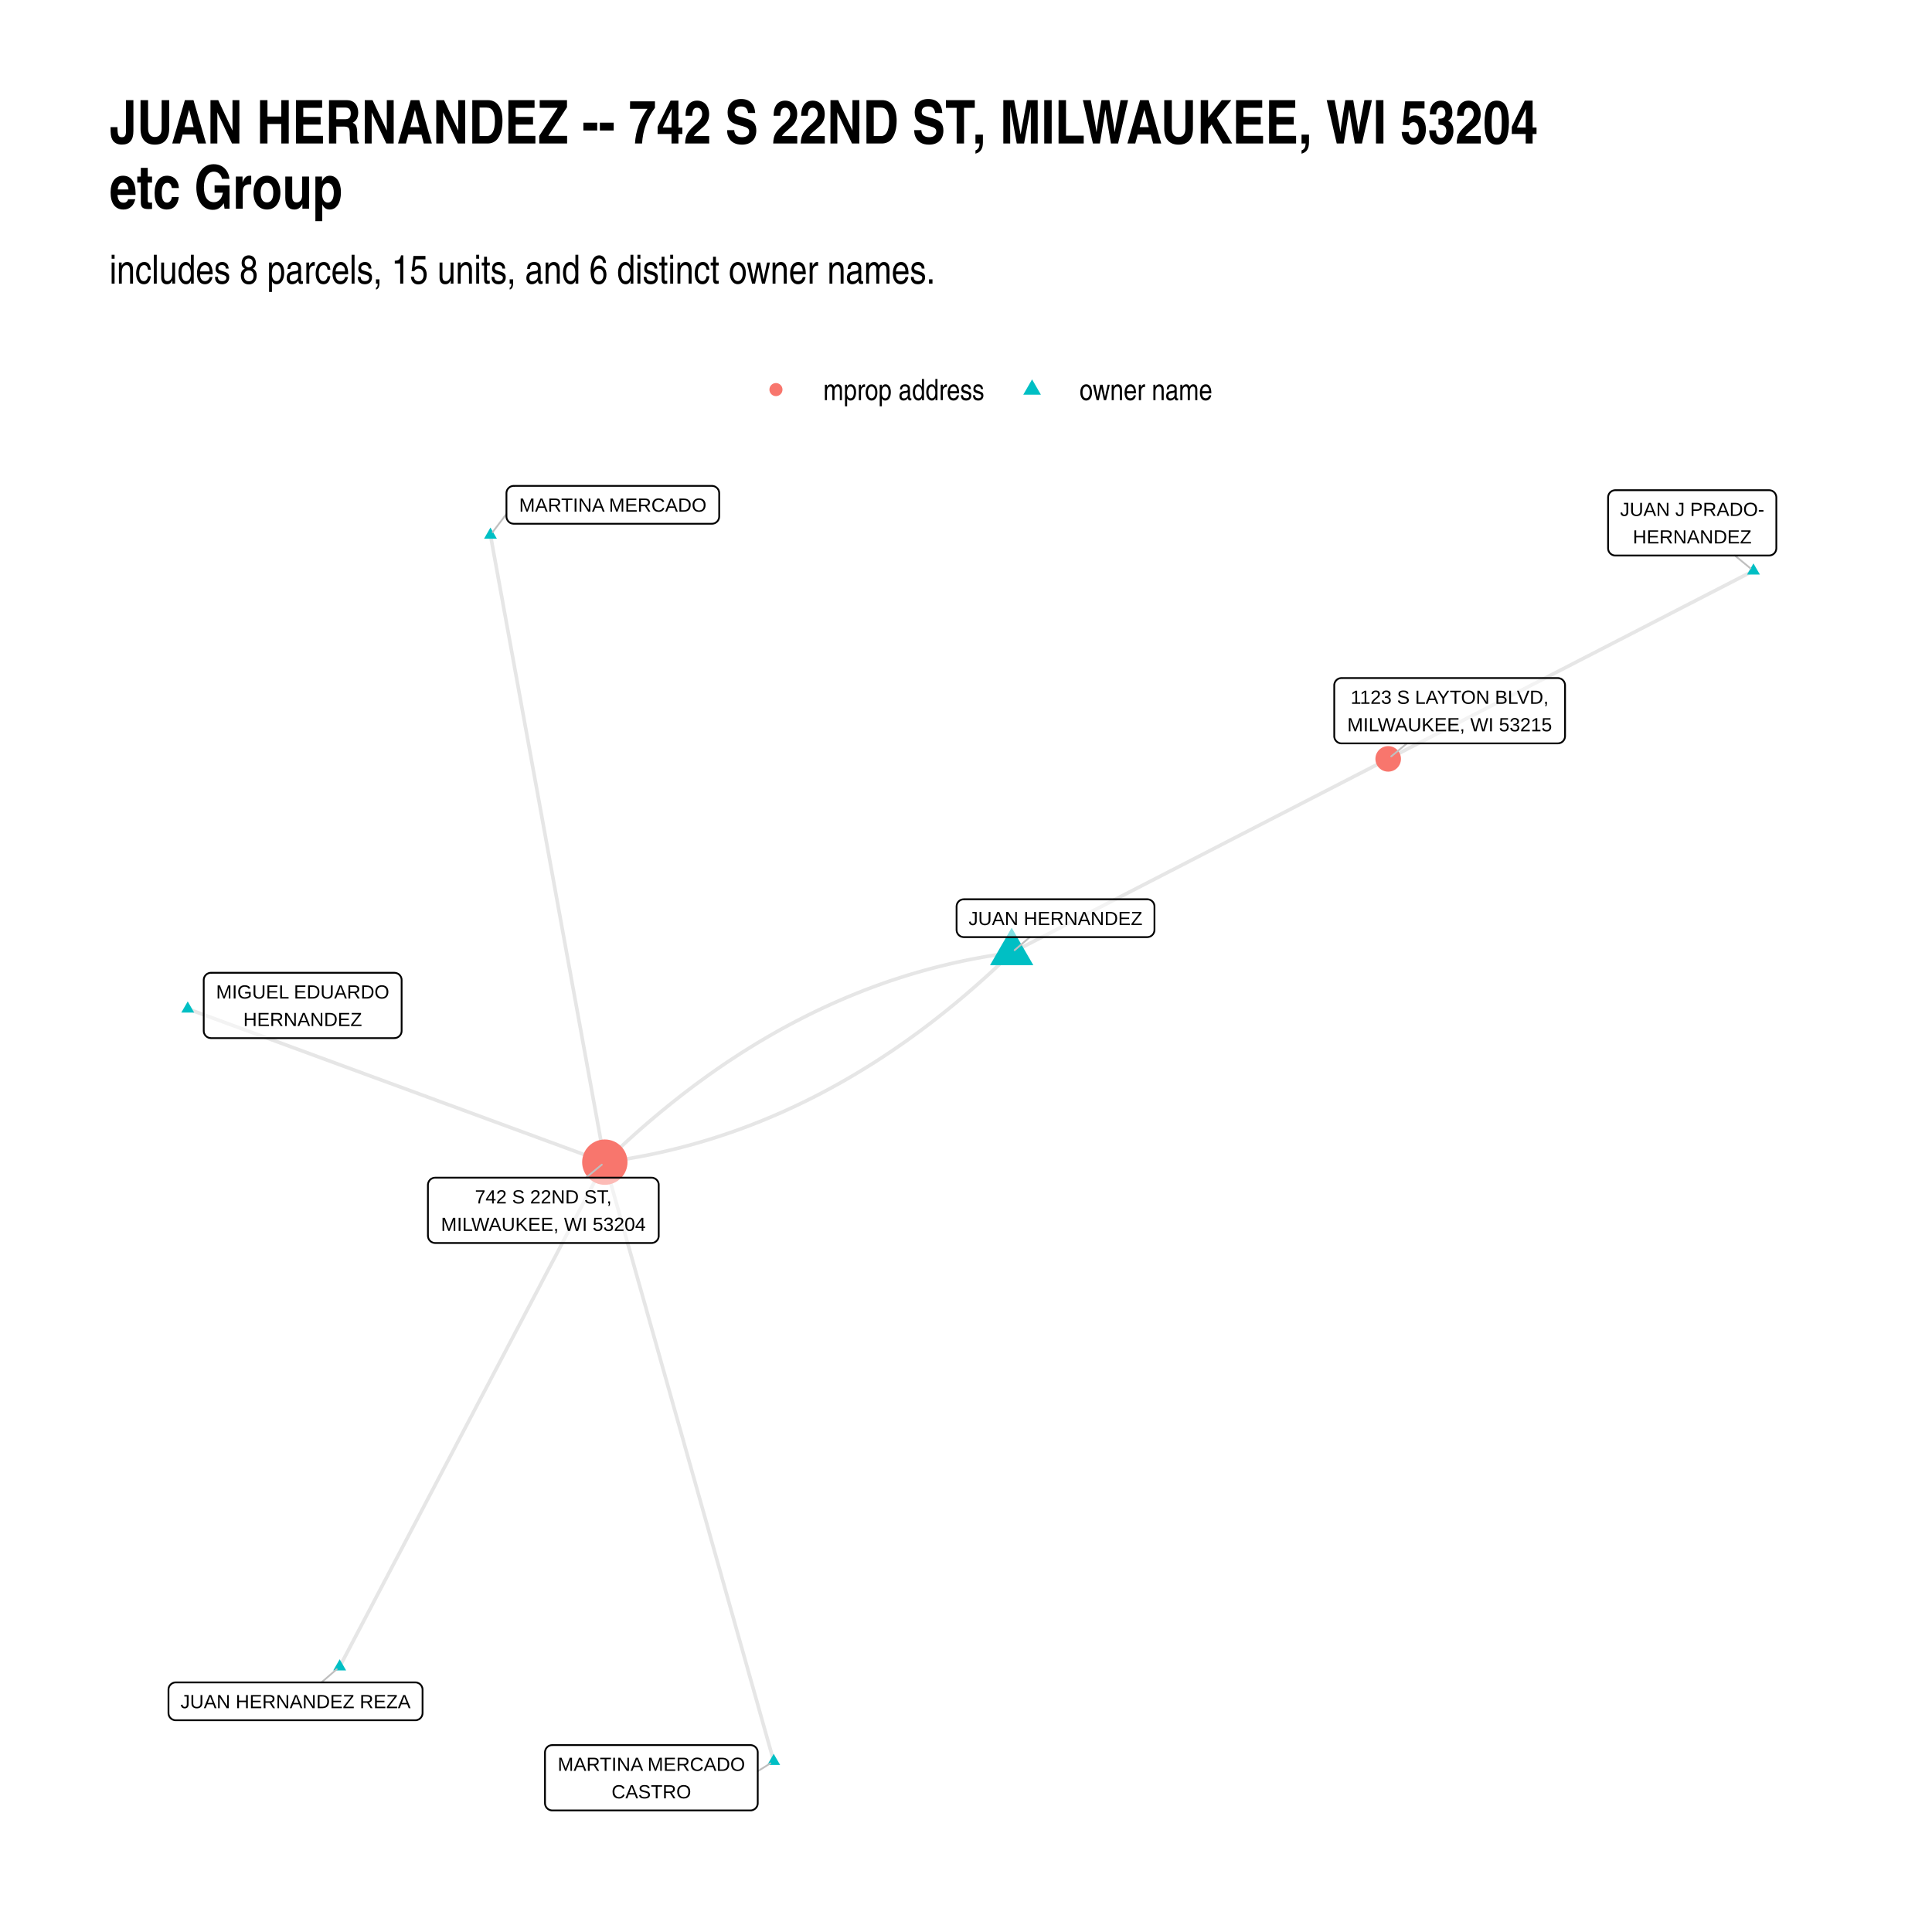
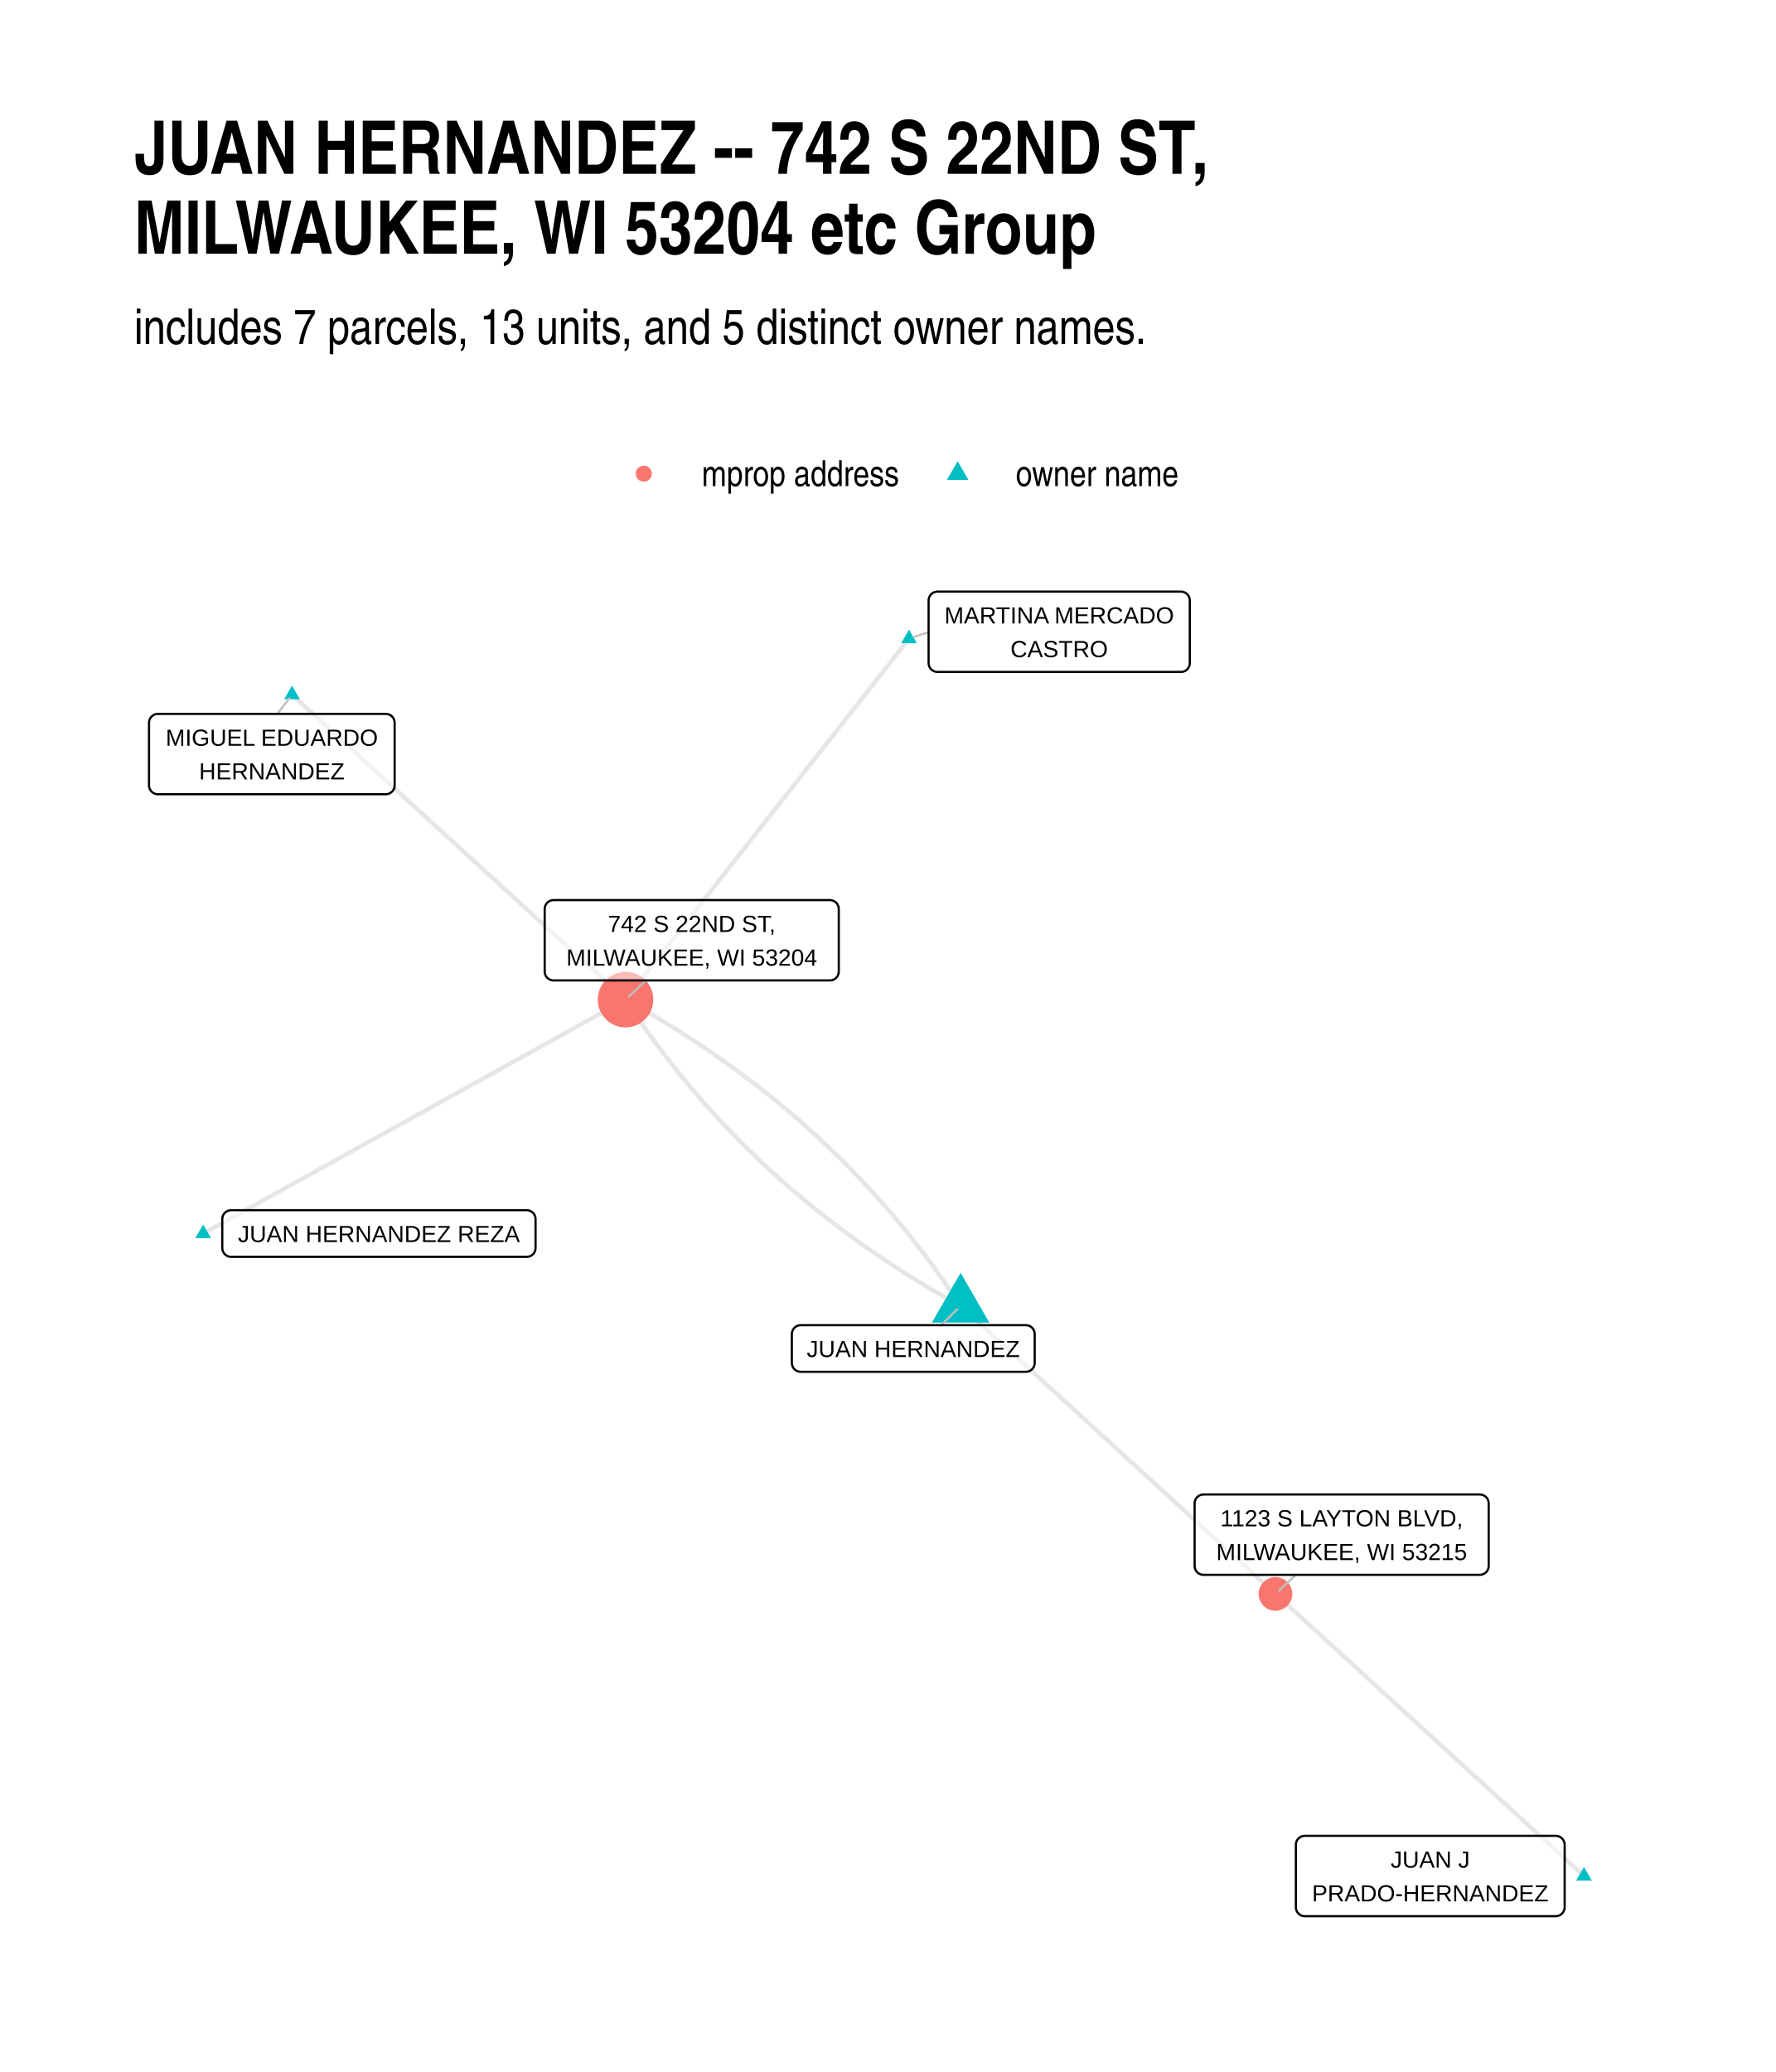
- <svg xmlns="http://www.w3.org/2000/svg" width="768" height="768" class="svglite" viewBox="0 0 576 576">
+ <svg xmlns="http://www.w3.org/2000/svg" width="576" height="672" class="svglite" viewBox="0 0 432 504">
  <defs>
-     <style>.svglite line,.svglite polyline,.svglite polygon,.svglite path,.svglite circle{fill:none;stroke:#000000;stroke-linecap:round;stroke-linejoin:round;stroke-miterlimit:10.00}</style>
+     <style>.svglite line,.svglite polyline,.svglite polygon,.svglite path,.svglite circle{fill:none;stroke:#000000;stroke-linecap:round;stroke-linejoin:round;stroke-miterlimit:10.00}.svglite text{white-space:pre}</style>
  </defs>
  <rect width="100%" height="100%" style="stroke-linecap:round;stroke-linejoin:round;stroke-miterlimit:10.00;stroke:none;fill:#FFFFFF" />
  <defs>
-     <clipPath id="cpMC4wMHw1NzYuMDB8MC4wMHw1NzYuMDA=">
-       <path d="M0 0h576v576H0z" />
+     <clipPath id="cpMC4wMHw0MzIuMDB8MC4wMHw1MDQuMDA=">
+       <path d="M0 0h432v504H0z" />
    </clipPath>
  </defs>
-   <g clip-path="url(#cpMC4wMHw1NzYuMDB8MC4wMHw1NzYuMDA=)">
-     <path d="M0 0h576v576H0z" style="stroke-width:1.07;stroke:none;fill:#FFFFFF" />
+   <g clip-path="url(#cpMC4wMHw0MzIuMDB8MC4wMHw1MDQuMDA=)">
+     <path d="M0 0h432v504H0z" style="stroke-width:1.07;stroke:none;fill:#FFFFFF" />
  </g>
  <defs>
-     <clipPath id="cpMzIuNjN8NTQ2LjExfDE0MS4yMnw1NDMuMzc=">
-       <path d="M32.63 141.22h513.48v402.15H32.63z" />
+     <clipPath id="cpMzIuNjN8NDAyLjExfDE0MC4zMHw0NzEuMzc=">
+       <path d="M32.63 140.3h369.48v331.07H32.63z" />
    </clipPath>
  </defs>
-   <g clip-path="url(#cpMzIuNjN8NTQ2LjExfDE0MS4yMnw1NDMuMzc=)">
-     <path d="m522.77 170.18-1.1.57-1.1.57-1.1.56-1.1.57-1.1.57-1.1.56-1.1.57-1.1.57-1.1.56-1.1.57-1.1.56-1.1.57-1.1.57-1.1.56-1.1.57-1.1.57-1.1.56-1.1.57-1.1.56-1.1.57-1.1.57-1.1.56-1.1.57-1.1.57-1.1.56-1.1.57-1.1.56-1.1.57-1.1.57-1.1.56-1.1.57-1.1.57-1.1.56-1.1.57-1.1.57-1.1.56-1.1.57-1.1.56-1.1.57-1.1.57-1.1.56-1.1.57-1.1.57-1.1.56-1.1.57-1.1.56-1.1.57-1.1.57-1.1.56-1.1.57-1.1.57-1.1.56-1.1.57-1.1.57-1.1.56-1.1.57-1.1.56-1.1.57-1.1.57-1.1.56-1.1.57-1.1.57-1.1.56-1.1.57-1.1.56-1.1.57-1.1.57-1.1.56-1.1.57-1.1.57-1.1.56-1.1.57-1.1.57-1.1.56-1.1.57-1.1.56-1.1.57-1.1.57-1.1.56-1.1.57-1.1.57-1.1.56-1.1.57-1.1.56-1.1.57-1.1.57-1.1.56-1.1.57-1.1.57-1.1.56-1.1.57-1.1.57-1.1.56-1.1.57-1.1.56-1.1.57-1.1.57-1.1.56-1.1.57m-183.2 298.84-.5-1.8-.51-1.81-.51-1.8-.51-1.8-.51-1.81-.51-1.8-.51-1.81-.51-1.8-.5-1.8-.51-1.81-.51-1.8-.51-1.81-.51-1.8-.51-1.81-.51-1.8-.5-1.8-.51-1.81-.51-1.8-.51-1.81-.51-1.8-.51-1.8-.51-1.81-.5-1.8-.51-1.81-.51-1.8-.51-1.8-.51-1.81-.51-1.8-.51-1.81-.51-1.8-.5-1.81-.51-1.8-.51-1.8-.51-1.81-.51-1.8-.51-1.81-.51-1.8-.5-1.8-.51-1.81-.51-1.8-.51-1.81-.51-1.8-.51-1.81-.51-1.8-.5-1.8-.51-1.81-.51-1.8-.51-1.81-.51-1.8-.51-1.8-.51-1.81-.51-1.8-.5-1.81-.51-1.8-.51-1.8-.51-1.81-.51-1.8-.51-1.81-.51-1.8-.5-1.81-.51-1.8-.51-1.8-.51-1.81-.51-1.8-.51-1.81-.51-1.8-.51-1.8-.5-1.81-.51-1.8-.51-1.81-.51-1.8-.51-1.8-.51-1.81-.51-1.8-.5-1.81-.51-1.8-.51-1.81-.51-1.8-.51-1.8-.51-1.81-.51-1.8-.5-1.81-.51-1.8-.51-1.8-.51-1.81-.51-1.8-.51-1.81-.51-1.8-.51-1.81-.5-1.8-.51-1.8-.51-1.81-.51-1.8-.51-1.81-.51-1.8-.51-1.8-.5-1.81-.51-1.8-.51-1.81m121.3-62.45 1.14-.58 1.13-.58 1.13-.59 1.14-.58 1.13-.58 1.13-.59 1.14-.58 1.13-.58 1.14-.59 1.13-.58 1.13-.59 1.14-.58 1.13-.58 1.14-.59 1.13-.58 1.13-.58 1.14-.59 1.13-.58 1.13-.59 1.14-.58 1.13-.58 1.14-.59 1.13-.58 1.13-.58 1.14-.59 1.13-.58 1.13-.58 1.14-.59 1.13-.58 1.14-.59 1.13-.58 1.13-.58 1.14-.59 1.13-.58 1.13-.58 1.14-.59 1.13-.58 1.14-.59 1.13-.58 1.13-.58 1.14-.59 1.13-.58 1.14-.58 1.13-.59 1.13-.58 1.14-.58 1.13-.59 1.13-.58 1.14-.59 1.13-.58 1.14-.58 1.13-.59 1.13-.58 1.14-.58 1.13-.59 1.13-.58 1.14-.59 1.13-.58 1.14-.58 1.13-.59 1.13-.58 1.14-.58 1.13-.59 1.14-.58 1.13-.59 1.13-.58 1.14-.58 1.13-.59 1.13-.58 1.14-.58 1.13-.59 1.14-.58 1.13-.58 1.13-.59 1.14-.58 1.13-.59 1.13-.58 1.14-.58 1.13-.59 1.14-.58 1.13-.58 1.13-.59 1.14-.58 1.13-.59 1.14-.58 1.13-.58 1.13-.59 1.14-.58 1.13-.58 1.13-.59 1.14-.58 1.13-.58 1.14-.59 1.13-.58 1.13-.59 1.14-.58 1.13-.58 1.13-.59 1.14-.58m-112.25 57.78-1.33.18-1.33.19-1.32.2-1.32.2-1.33.22-1.32.22-1.31.24-1.32.24-1.31.25-1.31.26-1.31.27-1.31.28-1.3.29-1.3.3-1.3.31-1.3.31-1.3.33-1.29.33-1.29.35-1.29.35-1.29.37-1.28.37-1.28.38-1.29.39-1.27.4-1.28.41-1.28.42-1.27.42-1.27.44-1.27.45-1.26.45-1.27.47-1.26.47-1.26.48-1.25.5-1.26.5-1.25.51-1.25.52-1.25.53-1.25.54-1.24.54-1.24.56-1.24.57-1.24.57-1.24.59-1.23.59-1.23.6-1.23.62-1.23.62-1.23.63-1.22.64-1.22.65-1.22.66-1.22.66-1.21.68-1.21.69-1.21.69-1.21.71-1.21.71-1.2.72-1.2.74-1.2.74-1.2.75-1.2.76-1.19.77-1.19.78-1.19.78-1.19.8-1.18.81-1.18.81-1.18.83-1.18.83-1.18.85-1.17.85-1.18.86-1.17.87-1.16.88-1.17.89-1.16.9-1.16.91-1.16.91-1.16.93-1.15.94-1.16.94-1.15.96-1.15.96-1.14.97-1.15.98-1.14.99-1.14 1-1.14 1.01-1.13 1.02-1.14 1.03-1.13 1.04-1.13 1.04-1.12 1.06-1.13 1.07-1.12 1.07-1.12 1.08m-34.1-186.98.35 1.89.34 1.89.34 1.89.35 1.89.34 1.89.35 1.89.34 1.88.35 1.89.34 1.89.35 1.89.34 1.89.34 1.89.35 1.89.34 1.89.35 1.88.34 1.89.35 1.89.34 1.89.35 1.89.34 1.89.34 1.89.35 1.88.34 1.89.35 1.89.34 1.89.35 1.89.34 1.89.34 1.89.35 1.89.34 1.88.35 1.89.34 1.89.35 1.89.34 1.89.35 1.89.34 1.89.34 1.89.35 1.88.34 1.89.35 1.89.34 1.89.35 1.89.34 1.89.35 1.89.34 1.88.34 1.89.35 1.89.34 1.89.35 1.89.34 1.89.35 1.89.34 1.89.35 1.88.34 1.89.34 1.89.35 1.89.34 1.89.35 1.89.34 1.89.35 1.88.34 1.89.34 1.89.35 1.89.34 1.89.35 1.89.34 1.89.35 1.89.34 1.88.35 1.89.34 1.89.34 1.89.35 1.89.34 1.89.35 1.89.34 1.88.35 1.89.34 1.89.35 1.89.34 1.89.34 1.89.35 1.89.34 1.89.35 1.88.34 1.89.35 1.89.34 1.89.35 1.89.34 1.89.34 1.89.35 1.89.34 1.88.35 1.89.34 1.89.35 1.89.34 1.89.35 1.89.34 1.89.34 1.88.35 1.89M55.97 300.77l1.25.47 1.26.46 1.26.46 1.25.46 1.26.46 1.25.46 1.26.47 1.26.46 1.25.46 1.26.46 1.25.46 1.26.47 1.26.46 1.25.46 1.26.46 1.25.46 1.26.46 1.26.47 1.25.46 1.26.46 1.26.46 1.25.46 1.26.46 1.25.47 1.26.46 1.26.46 1.25.46 1.26.46 1.25.46 1.26.47 1.26.46 1.25.46 1.26.46 1.25.46 1.26.46 1.26.47 1.25.46 1.26.46 1.25.46 1.26.46 1.26.46 1.25.47 1.26.46 1.25.46 1.26.46 1.26.46 1.25.46 1.26.47 1.26.46 1.25.46 1.26.46 1.25.46 1.26.46 1.26.47 1.25.46 1.26.46 1.25.46 1.26.46 1.26.47 1.25.46 1.26.46 1.25.46 1.26.46 1.26.46 1.25.47 1.26.46 1.25.46 1.26.46 1.26.46 1.25.46 1.26.47 1.25.46 1.26.46 1.26.46 1.25.46 1.26.46 1.25.47 1.26.46 1.26.46 1.25.46 1.26.46 1.26.46 1.25.47 1.26.46 1.25.46 1.26.46 1.26.46 1.25.46 1.26.47 1.25.46 1.26.46 1.26.46 1.25.46 1.26.46 1.25.47 1.26.46 1.26.46 1.25.46 1.26.46" style="stroke-width:1.07;stroke:#000000;stroke-opacity:0.10;stroke-linecap:butt" />
-     <path d="m301.62 284.03-1.12 1.09-1.12 1.07-1.13 1.07-1.12 1.05-1.13 1.05-1.13 1.04-1.14 1.03-1.13 1.01-1.14 1.01-1.14 1-1.14.99-1.15.99-1.14.97-1.15.96-1.15.96-1.16.94-1.15.94-1.16.92-1.16.92-1.16.91-1.16.9-1.17.89-1.16.88-1.17.87-1.18.86-1.17.85-1.18.85-1.17.83-1.19.82-1.18.82-1.18.81-1.19.79-1.19.79-1.19.78-1.19.77-1.2.76-1.2.75-1.2.74-1.2.73-1.2.73-1.21.71-1.21.71-1.21.69-1.21.69-1.21.67-1.22.67-1.22.66-1.22.65-1.22.64-1.23.63-1.23.62-1.23.62-1.23.6-1.23.59-1.24.59-1.23.57-1.25.57-1.24.56-1.24.54-1.25.54-1.25.53-1.25.52-1.25.51-1.26.5-1.25.49-1.26.49-1.26.47-1.27.47-1.26.45-1.27.45-1.27.43-1.27.43-1.28.42-1.28.41-1.27.4-1.28.39-1.29.38-1.28.37-1.29.37-1.29.35-1.29.34-1.29.34-1.3.32-1.3.32-1.3.31-1.3.3-1.3.29-1.31.28-1.31.27-1.31.26-1.31.25-1.32.24-1.31.24-1.32.22-1.33.22-1.32.2-1.32.2-1.33.19-1.33.17M101.27 496.9l.8-1.52.8-1.52.8-1.52.8-1.52.8-1.52.79-1.51.8-1.52.8-1.52.8-1.52.8-1.52.8-1.52.8-1.52.79-1.52.8-1.52.8-1.52.8-1.52.8-1.52.8-1.52.79-1.52.8-1.52.8-1.52.8-1.51.8-1.52.8-1.52.79-1.52.8-1.52.8-1.52.8-1.52.8-1.52.8-1.52.8-1.52.79-1.52.8-1.52.8-1.52.8-1.52.8-1.52.8-1.52.79-1.51.8-1.52.8-1.52.8-1.52.8-1.52.8-1.52.79-1.52.8-1.52.8-1.52.8-1.52.8-1.52.8-1.52.8-1.52.79-1.52.8-1.52.8-1.52.8-1.51.8-1.52.8-1.52.79-1.52.8-1.52.8-1.52.8-1.52.8-1.52.8-1.52.79-1.52.8-1.52.8-1.52.8-1.52.8-1.52.8-1.52.8-1.52.79-1.51.8-1.52.8-1.52.8-1.52.8-1.52.8-1.52.79-1.52.8-1.52.8-1.52.8-1.52.8-1.52.8-1.52.8-1.52.79-1.52.8-1.52.8-1.52.8-1.51.8-1.52.8-1.52.79-1.52.8-1.52.8-1.52.8-1.52.8-1.52.8-1.52.79-1.52.8-1.52.8-1.52.8-1.52.8-1.52" style="stroke-width:1.07;stroke:#000000;stroke-opacity:0.10;stroke-linecap:butt" />
-     <path d="m522.77 167.97 1.92 3.32h-3.83zm-292.1 354.91 1.92 3.32h-3.83zm70.95-246.3 6.46 11.18h-12.92zm-155.4-119.29 1.92 3.32h-3.83zM55.97 298.56l1.91 3.32h-3.83zm45.3 196.13 1.92 3.32h-3.83z" style="stroke-width:0.71;stroke:none;fill:#00BFC4" />
-     <circle cx="413.87" cy="226.25" r="3.81" style="stroke-width:0.71;stroke:none;fill:#F8766D" />
-     <circle cx="180.32" cy="346.48" r="6.76" style="stroke-width:0.71;stroke:none;fill:#F8766D" />
-     <path d="m517.22 165.62 4.65 3.82M225.91 528.07l3.74-2.34m77.38-246.34-4.53 3.89M150.99 153.24l-4.1 5.38M95.83 501.59l4.56-3.93m319.09-276.03-4.71 3.88M174.7 351.11l4.72-3.88" style="stroke-width:0.53;stroke:#BFBFBF" />
-     <path d="M481.59 165.62h45.84-.09l.35-.02.34-.07.32-.12.3-.17.27-.22.23-.26.19-.3.13-.32.09-.33.03-.35h0V148.3h0l-.03-.34-.09-.34-.13-.32-.19-.3-.23-.26-.27-.22-.3-.17-.32-.12-.34-.07-.26-.02h-45.84l.26.02-.35-.02-.34.05-.34.09-.31.15-.29.2-.25.24-.21.28-.16.31-.11.33-.05.34-.01.17v15.16l.01-.18v.35l.05.35.11.33.16.3.21.28.25.24.29.2.31.15.34.1.34.04z" style="stroke-width:0.53;fill:#FFFFFF;fill-opacity:0.50" />
-     <text x="504.51" y="153.82" lengthAdjust="spacingAndGlyphs" style="font-size:5.69px;font-family:Arial" text-anchor="middle" textLength="42.96">JUAN J PRADO-</text>
-     <text x="504.51" y="162.02" lengthAdjust="spacingAndGlyphs" style="font-size:5.69px;font-family:Arial" text-anchor="middle" textLength="35.38">HERNANDEZ</text>
-     <path d="M164.64 539.75h59.11-.09l.35-.01.34-.07.32-.13.3-.17.27-.22.23-.26.19-.29.14-.32.08-.34.03-.35h0v-15.16h0l-.03-.34-.08-.34-.14-.32-.19-.29-.23-.26-.27-.22-.3-.18-.32-.12-.34-.07-.26-.02h-59.11l.26.02-.34-.01-.35.04-.33.09-.32.15-.28.2-.25.24-.21.28-.16.31-.11.33-.06.34-.01.17v15.16l.01-.17v.35l.06.34.11.33.16.31.21.27.25.24.28.2.32.15.33.1.35.04z" style="stroke-width:0.53;fill:#FFFFFF;fill-opacity:0.50" />
-     <text x="194.2" y="527.96" lengthAdjust="spacingAndGlyphs" style="font-size:5.69px;font-family:Arial" text-anchor="middle" textLength="56.22">MARTINA MERCADO</text>
-     <text x="194.2" y="536.15" lengthAdjust="spacingAndGlyphs" style="font-size:5.69px;font-family:Arial" text-anchor="middle" textLength="23.7">CASTRO</text>
-     <path d="M287.35 279.39h54.68-.08l.34-.02.34-.07.33-.12.3-.18.27-.22.23-.26.18-.29.14-.32.08-.34.03-.34h0v-6.97h0l-.03-.34-.08-.34-.14-.32-.18-.29-.23-.26-.27-.22-.3-.18-.33-.12-.34-.07-.26-.02h-54.68l.26.02-.35-.01-.34.04-.34.1-.31.14-.29.2-.25.24-.21.28-.16.31-.11.33-.05.34-.01.17v6.97l.01-.18v.35l.05.34.11.33.16.31.21.28.25.24.29.2.31.15.34.09.34.05z" style="stroke-width:0.53;fill:#FFFFFF;fill-opacity:0.50" />
-     <text x="314.69" y="275.79" lengthAdjust="spacingAndGlyphs" style="font-size:5.69px;font-family:Arial" text-anchor="middle" textLength="51.8">JUAN HERNANDEZ</text>
-     <path d="M153.15 156.15h59.11l-.09-.01.35-.01.34-.07.32-.12.3-.18.27-.22.23-.26.19-.29.14-.32.08-.34.03-.34h0v-6.97h0l-.03-.34-.08-.34-.14-.32-.19-.29-.23-.26-.27-.22-.3-.18-.32-.12-.34-.07-.26-.02h-59.11l.26.02-.34-.02-.35.05-.33.09-.32.15-.28.2-.25.24-.21.28-.17.31-.11.33-.05.34-.01.17v6.97l.01-.18v.35l.05.34.11.33.17.31.21.28.25.24.28.2.32.15.33.09.35.04z" style="stroke-width:0.53;fill:#FFFFFF;fill-opacity:0.50" />
-     <text x="182.7" y="152.55" lengthAdjust="spacingAndGlyphs" style="font-size:5.69px;font-family:Arial" text-anchor="middle" textLength="56.22">MARTINA MERCADO</text>
-     <path d="M62.9 309.5h54.68l-.09-.01.35-.01.34-.07.32-.12.31-.18.26-.22.23-.26.19-.29.14-.32.08-.34.03-.34h0v-15.16h0l-.03-.35-.08-.33-.14-.32-.19-.3-.23-.26-.26-.22-.31-.17-.32-.12-.34-.07-.26-.02H62.9l.26.02-.35-.02-.34.04-.33.1-.32.15-.28.2-.26.24-.2.28-.17.3-.11.33-.05.35-.01.17v15.16l.01-.18v.35l.05.34.11.33.17.31.2.28.26.24.28.2.32.15.33.09.34.04z" style="stroke-width:0.53;fill:#FFFFFF;fill-opacity:0.50" />
-     <text x="90.24" y="297.7" lengthAdjust="spacingAndGlyphs" style="font-size:5.69px;font-family:Arial" text-anchor="middle" textLength="51.8">MIGUEL EDUARDO</text>
-     <text x="90.24" y="305.9" lengthAdjust="spacingAndGlyphs" style="font-size:5.69px;font-family:Arial" text-anchor="middle" textLength="35.38">HERNANDEZ</text>
-     <path d="M52.39 512.87h71.43-.09l.35-.01.34-.07.33-.13.3-.17.27-.22.23-.26.18-.29.14-.32.08-.34.03-.35h0v-6.96h0l-.03-.35-.08-.34-.14-.31-.18-.3-.23-.26-.27-.22-.3-.17-.33-.13-.34-.07-.26-.01H52.39l.26.01-.35-.01-.34.04-.34.1-.31.15-.29.2-.25.24-.21.27-.16.31-.11.33-.05.35-.01.17v6.96l.01-.17v.35l.05.34.11.33.16.31.21.27.25.24.29.2.31.15.34.1.34.04z" style="stroke-width:0.53;fill:#FFFFFF;fill-opacity:0.50" />
-     <text x="88.11" y="509.27" lengthAdjust="spacingAndGlyphs" style="font-size:5.69px;font-family:Arial" text-anchor="middle" textLength="68.55">JUAN HERNANDEZ REZA</text>
-     <path d="M399.95 221.63h64.49-.09l.35-.02.34-.07.32-.12.3-.17.27-.22.23-.26.19-.3.13-.32.09-.33.03-.35h0v-15.16h0l-.03-.34-.09-.34-.13-.32-.19-.3-.23-.26-.27-.22-.3-.17-.32-.12-.34-.07-.26-.02h-64.49l.26.02-.35-.02-.35.05-.33.09-.31.15-.29.2-.25.24-.21.28-.16.31-.11.33-.06.34v15.33-.17.34l.06.35.11.33.16.3.21.28.25.24.29.2.31.15.33.1.35.04z" style="stroke-width:0.53;fill:#FFFFFF;fill-opacity:0.50" />
-     <text x="432.19" y="209.83" lengthAdjust="spacingAndGlyphs" style="font-size:5.69px;font-family:Arial" text-anchor="middle" textLength="60.35">1123 S LAYTON BLVD,</text>
-     <text x="432.19" y="218.03" lengthAdjust="spacingAndGlyphs" style="font-size:5.69px;font-family:Arial" text-anchor="middle" textLength="61.61">MILWAUKEE, WI 53215</text>
-     <path d="M129.74 370.58h64.49-.08l.35-.01.34-.07.32-.12.3-.18.27-.22.23-.26.19-.29.13-.32.09-.34.02-.35h0v-15.15h0l-.02-.35-.09-.34-.13-.32-.19-.29-.23-.26-.27-.22-.3-.17-.32-.13-.34-.07-.27-.01h-64.49l.26.01-.34-.01-.35.04-.33.1-.32.15-.28.19-.25.24-.21.28-.16.31-.11.33-.06.34-.01.18v15.15l.01-.17v.35l.06.34.11.33.16.31.21.28.25.24.28.19.32.15.33.1.35.04z" style="stroke-width:0.53;fill:#FFFFFF;fill-opacity:0.50" />
-     <text x="161.99" y="358.79" lengthAdjust="spacingAndGlyphs" style="font-size:5.69px;font-family:Arial" text-anchor="middle" textLength="41.39">742 S 22ND ST,</text>
-     <text x="161.99" y="366.98" lengthAdjust="spacingAndGlyphs" style="font-size:5.69px;font-family:Arial" text-anchor="middle" textLength="61.61">MILWAUKEE, WI 53204</text>
+   <g clip-path="url(#cpMzIuNjN8NDAyLjExfDE0MC4zMHw0NzEuMzc=)">
+     <path d="m385.32 456.32-.76-.69-.76-.69-.76-.7-.75-.69-.76-.69-.76-.69-.76-.7-.76-.69-.75-.69-.76-.7-.76-.69-.76-.69-.76-.7-.75-.69-.76-.69-.76-.7-.76-.69-.76-.69-.76-.69-.75-.7-.76-.69-.76-.69-.76-.7-.76-.69-.75-.69-.76-.7-.76-.69-.76-.69-.76-.69-.75-.7-.76-.69-.76-.69-.76-.7-.76-.69-.75-.69-.76-.7-.76-.69-.76-.69-.76-.7-.75-.69-.76-.69-.76-.69-.76-.7-.76-.69-.75-.69-.76-.7-.76-.69-.76-.69-.76-.7-.75-.69-.76-.69-.76-.7-.76-.69-.76-.69-.75-.69-.76-.7-.76-.69-.76-.69-.76-.7-.75-.69-.76-.69-.76-.7-.76-.69-.76-.69-.75-.7-.76-.69-.76-.69-.76-.69-.76-.7-.75-.69-.76-.69-.76-.7-.76-.69-.76-.69-.75-.7-.76-.69-.76-.69-.76-.69-.76-.7-.75-.69-.76-.69-.76-.7-.76-.69-.76-.69-.75-.7-.76-.69-.76-.69-.76-.7-.76-.69-.75-.69-.76-.69-.76-.7-.76-.69-.76-.69-.75-.7-.76-.69-.76-.69-.76-.7-.76-.69m-89.14-232.36-.7.89-.7.89-.69.88-.7.89-.7.89-.69.88-.7.89-.7.89-.69.88-.7.89-.7.89-.69.88-.7.89-.7.89-.69.88-.7.89-.7.89-.69.89-.7.88-.7.89-.69.89-.7.88-.7.89-.69.89-.7.88-.69.89-.7.89-.7.88-.69.89-.7.89-.7.88-.69.89-.7.89-.7.89-.69.88-.7.89-.7.89-.69.88-.7.89-.7.89-.69.88-.7.89-.7.89-.69.88-.7.89-.7.89-.69.89-.7.88-.7.89-.69.89-.7.88-.7.89-.69.89-.7.88-.7.89-.69.89-.7.88-.69.89-.7.89-.7.88-.69.89-.7.89-.7.89-.69.88-.7.89-.7.89-.69.88-.7.89-.7.89-.69.88-.7.89-.7.89-.69.88-.7.89-.7.89-.69.89-.7.88-.7.89-.69.89-.7.88-.7.89-.69.89-.7.88-.7.89-.69.89-.7.88-.7.89-.69.89-.7.88-.7.89-.69.89-.7.89-.69.88-.7.89-.7.89-.69.88-.7.89-.7.89-.69.88m81.51 74.53.77.71.77.7.78.71.77.71.77.71.78.7.77.71.78.71.77.7.77.71.78.71.77.71.77.7.78.71.77.71.78.71.77.7.77.71.78.71.77.71.77.7.78.71.77.71.77.71.78.7.77.71.78.71.77.71.77.7.78.71.77.71.77.7.78.71.77.71.78.71.77.7.77.71.78.71.77.71.77.7.78.71.77.71.78.71.77.7.77.71.78.71.77.71.77.7.78.71.77.71.78.71.77.7.77.71.78.71.77.71.77.7.78.71.77.71.77.7.78.71.77.71.78.71.77.7.77.71.78.71.77.71.77.7.78.71.77.71.78.71.77.7.77.71.78.71.77.71.77.7.78.71.77.71.78.71.77.7.77.71.78.71.77.71.77.7.78.71.77.71.77.7.78.71.77.71.78.71.77.7.77.71.78.71.77.71.77.7.78.71.77.71.78.71.77.7.77.71m-76.59-70.03-.62-.93-.61-.93-.62-.93-.62-.92-.63-.91-.64-.92-.63-.91-.64-.9-.65-.91-.65-.89-.65-.9-.66-.89-.67-.89-.66-.88-.68-.88-.67-.88-.68-.87-.69-.87-.69-.87-.69-.86-.7-.86-.7-.85-.71-.86-.71-.84-.71-.85-.72-.84-.72-.83-.73-.84-.73-.83-.74-.82-.74-.83-.75-.81-.75-.82-.75-.81-.76-.81-.76-.8-.77-.8-.77-.8-.78-.79-.78-.79-.78-.79-.79-.78-.79-.78-.8-.77-.8-.77-.81-.77-.81-.76-.81-.76-.82-.76-.83-.75-.82-.75-.84-.75-.83-.74-.84-.74-.85-.73-.85-.73-.85-.73-.86-.72-.86-.72-.87-.72-.87-.71-.87-.71-.88-.71-.89-.7-.89-.7-.89-.69-.89-.69-.91-.69-.9-.68-.91-.68-.92-.68-.91-.67-.93-.67-.92-.66-.94-.67-.93-.65-.94-.66-.95-.65-.95-.64-.95-.65-.96-.64-.96-.63-.97-.64-.97-.62-.97-.63-.98-.62-.98-.62-.99-.61-.99-.61-1-.61-1-.6-1.01-.6-1.01-.6-1.01-.59-1.02-.59-1.02-.58-1.03-.58-1.03-.58-1.03-.58m-81.13-74.17.82.75.82.75.82.75.82.75.82.74.81.75.82.75.82.75.82.75.82.75.82.75.82.75.82.75.82.75.82.75.82.75.82.75.82.74.82.75.82.75.82.75.82.75.82.75.82.75.81.75.82.75.82.75.82.75.82.75.82.75.82.74.82.75.82.75.82.75.82.75.82.75.82.75.82.75.82.75.82.75.82.75.82.75.82.75.81.75.82.74.82.75.82.75.82.75.82.75.82.75.82.75.82.75.82.75.82.75.82.75.82.75.82.75.82.74.82.75.82.75.82.75.82.75.81.75.82.75.82.75.82.75.82.75.82.75.82.75.82.75.82.74.82.75.82.75.82.75.82.75.82.75.82.75.82.75.82.75.82.75.82.75.81.75.82.75.82.74.82.75.82.75.82.75.82.75.82.75.82.75.82.75.82.75.82.75.82.75.82.75.82.75.82.75.82.74.82.75m81.51 74.53-1.04-.58-1.03-.57-1.03-.58-1.02-.59-1.02-.59-1.01-.59-1.01-.6-1.01-.6-1-.6-.99-.61-1-.61-.98-.61-.99-.62-.98-.62-.97-.62-.97-.63-.97-.63-.96-.64-.96-.64-.95-.64-.95-.65-.95-.65-.94-.66-.93-.65-.93-.66-.93-.67-.92-.67-.92-.67-.92-.68-.91-.68-.9-.68-.9-.69-.9-.69-.89-.69-.89-.7-.89-.7-.88-.71-.87-.71-.87-.71-.87-.72-.86-.72-.86-.72-.85-.73-.85-.73-.85-.73-.84-.74-.83-.74-.84-.75-.82-.75-.83-.75-.82-.76-.81-.76-.81-.76-.81-.77-.8-.77-.8-.77-.79-.78-.79-.78-.78-.79-.78-.79-.78-.79-.77-.8-.77-.8-.76-.8-.76-.81-.75-.81-.75-.81-.75-.82-.74-.83-.73-.82-.74-.83-.72-.83-.73-.84-.72-.84-.71-.84-.71-.85-.71-.85-.7-.86-.7-.86-.69-.86-.69-.87-.69-.87-.68-.87-.67-.88-.67-.88-.67-.88-.67-.89-.65-.89-.66-.89-.65-.9-.64-.91-.65-.9-.63-.91-.64-.91-.62-.92-.63-.92-.62-.93-.61-.92-.61-.94M49.42 300.07l1.04-.58 1.04-.57 1.04-.58 1.03-.57 1.04-.58 1.04-.57 1.04-.58 1.03-.57 1.04-.58 1.04-.57 1.04-.58 1.04-.57 1.03-.58 1.04-.57 1.04-.58 1.04-.57 1.04-.58 1.03-.57 1.04-.57 1.04-.58 1.04-.57 1.03-.58 1.04-.57 1.04-.58 1.04-.57 1.04-.58 1.03-.57 1.04-.58 1.04-.57 1.04-.58 1.03-.57 1.04-.58 1.04-.57 1.04-.58 1.04-.57 1.03-.58 1.04-.57 1.04-.58 1.04-.57 1.03-.58 1.04-.57 1.04-.58 1.04-.57 1.04-.58 1.03-.57 1.04-.58 1.04-.57 1.04-.58 1.04-.57 1.03-.58 1.04-.57 1.04-.58 1.04-.57 1.03-.58 1.04-.57 1.04-.58 1.04-.57 1.04-.58 1.03-.57 1.04-.58 1.04-.57 1.04-.58 1.03-.57 1.04-.58 1.04-.57 1.04-.57 1.04-.58 1.03-.57 1.04-.58 1.04-.57 1.04-.58 1.03-.57 1.04-.58 1.04-.57 1.04-.58 1.04-.57 1.03-.58 1.04-.57 1.04-.58 1.04-.57 1.04-.58 1.03-.57 1.04-.58 1.04-.57 1.04-.58 1.03-.57 1.04-.58 1.04-.57 1.04-.58 1.04-.57 1.03-.58 1.04-.57 1.04-.58 1.04-.57 1.03-.58 1.04-.57 1.04-.58 1.04-.57 1.04-.58" style="stroke-width:1.07;stroke:#000000;stroke-opacity:0.10;stroke-linecap:butt" />
+     <path d="m385.32 454.11 1.91 3.32h-3.83zM221.13 153.14l1.91 3.32h-3.83zm12.55 156.46 6.99 12.12h-13.99zM71.04 166.77l1.91 3.31h-3.83zM49.42 297.86l1.92 3.31h-3.83z" style="stroke-width:0.71;stroke:none;fill:#00BFC4" />
+     <circle cx="310.27" cy="387.71" r="4.09" style="stroke-width:0.71;stroke:none;fill:#F8766D" />
+     <circle cx="152.17" cy="243.15" r="6.76" style="stroke-width:0.71;stroke:none;fill:#F8766D" />
+     <path d="m225.89 153.79-3.63 1.19m6.68 167.36 3.92-3.86M67.46 173.65l2.9-3.78m244.85 213.2-4.1 3.86M157.12 238.48l-4.12 3.89" style="stroke-width:0.53;stroke:#BFBFBF" />
+     <path d="M317.39 466.1h61.07l-.09-.01.35-.01.34-.07.32-.12.3-.18.27-.22.23-.26.19-.29.13-.32.09-.34.03-.34h0v-15.23h0l-.03-.34-.09-.34-.13-.32-.19-.29-.23-.26-.27-.22-.3-.18-.32-.12-.34-.07-.26-.02h-61.07l.26.02-.35-.01-.35.04-.33.1-.31.14-.29.2-.25.24-.21.28-.16.31-.11.33-.06.34v15.4-.18.35l.06.34.11.33.16.31.21.28.25.24.29.2.31.15.33.09.35.04z" style="stroke-width:0.53;fill:#FFFFFF;fill-opacity:0.50" />
+     <text x="347.92" y="454.3" lengthAdjust="spacingAndGlyphs" style="font-size:5.69px;font-family:&quot;Liberation Sans&quot;" text-anchor="middle" textLength="17.47">JUAN J</text>
+     <text x="347.92" y="462.5" lengthAdjust="spacingAndGlyphs" style="font-size:5.69px;font-family:&quot;Liberation Sans&quot;" text-anchor="middle" textLength="58.19">PRADO-HERNANDEZ</text>
+     <path d="M228.05 163.44h59.22-.09l.35-.01.34-.07.33-.12.3-.18.27-.22.23-.26.18-.29.14-.32.08-.34.03-.35h0v-15.22h0l-.03-.34-.08-.34-.14-.32-.18-.29-.23-.27-.27-.21-.3-.18-.33-.12-.34-.07-.26-.02h-59.22l.26.02-.35-.02-.34.05-.34.09-.31.15-.29.2-.25.24-.21.28-.16.31-.11.33-.05.34-.01.17v15.22l.01-.17v.35l.05.34.11.33.16.31.21.28.25.24.29.19.31.15.34.1.34.04z" style="stroke-width:0.53;fill:#FFFFFF;fill-opacity:0.50" />
+     <text x="257.66" y="151.65" lengthAdjust="spacingAndGlyphs" style="font-size:5.69px;font-family:&quot;Liberation Sans&quot;" text-anchor="middle" textLength="56.34">MARTINA MERCADO</text>
+     <text x="257.66" y="159.84" lengthAdjust="spacingAndGlyphs" style="font-size:5.69px;font-family:&quot;Liberation Sans&quot;" text-anchor="middle" textLength="23.38">CASTRO</text>
+     <path d="M194.78 333.68h54.76-.09l.35-.01.34-.07.33-.12.3-.18.27-.22.23-.26.18-.29.14-.32.08-.34.03-.35h0v-7.02h0l-.03-.35-.08-.34-.14-.32-.18-.29-.23-.26-.27-.22-.3-.17-.33-.13-.34-.07-.26-.01h-54.76l.26.01-.34-.01-.35.04-.33.1-.32.15-.28.19-.25.25-.21.27-.16.31-.11.33-.06.34-.01.18v7.02l.01-.17v.35l.06.34.11.33.16.31.21.28.25.24.28.2.32.14.33.1.35.04z" style="stroke-width:0.53;fill:#FFFFFF;fill-opacity:0.50" />
+     <text x="222.16" y="330.08" lengthAdjust="spacingAndGlyphs" style="font-size:5.69px;font-family:&quot;Liberation Sans&quot;" text-anchor="middle" textLength="51.88">JUAN HERNANDEZ</text>
+     <path d="M38.41 193.19h55.43-.09l.35-.01.34-.07.32-.13.31-.17.26-.22.24-.26.18-.29.14-.32.08-.34.03-.35h0v-15.22h0l-.03-.35-.08-.33-.14-.32-.18-.3-.24-.26-.26-.22-.31-.17-.32-.12-.34-.07-.26-.02H38.41l.26.02-.35-.02-.35.04-.33.1-.31.15-.29.2-.25.24-.21.28-.16.3-.11.33-.06.35v15.39-.17.35l.06.34.11.33.16.31.21.27.25.25.29.19.31.15.33.1.35.04z" style="stroke-width:0.53;fill:#FFFFFF;fill-opacity:0.50" />
+     <text x="66.12" y="181.4" lengthAdjust="spacingAndGlyphs" style="font-size:5.69px;font-family:&quot;Liberation Sans&quot;" text-anchor="middle" textLength="52.55">MIGUEL EDUARDO</text>
+     <text x="66.12" y="189.59" lengthAdjust="spacingAndGlyphs" style="font-size:5.69px;font-family:&quot;Liberation Sans&quot;" text-anchor="middle" textLength="36.09">HERNANDEZ</text>
+     <path d="M56.23 305.72h71.89-.08l.34-.02.34-.06.33-.13.3-.17.27-.22.23-.26.19-.3.13-.32.08-.33.03-.35h0v-7.03h0l-.03-.34-.08-.34-.13-.32-.19-.29-.23-.26-.27-.22-.3-.18-.33-.12-.34-.07-.26-.02H56.23l.26.02-.35-.02-.34.05-.34.09-.31.15-.29.2-.25.24-.2.28-.17.31-.11.33-.05.34-.01.17v7.03l.01-.17v.34l.05.35.11.33.17.3.2.28.25.24.29.2.31.15.34.1.34.04z" style="stroke-width:0.53;fill:#FFFFFF;fill-opacity:0.50" />
+     <text x="92.18" y="302.12" lengthAdjust="spacingAndGlyphs" style="font-size:5.69px;font-family:&quot;Liberation Sans&quot;" text-anchor="middle" textLength="69.01">JUAN HERNANDEZ REZA</text>
+     <path d="M292.76 383.07h67.22l-.09-.01.35-.01.34-.07.33-.12.3-.18.27-.22.23-.26.18-.29.14-.32.08-.34.03-.34h0v-15.23h0l-.03-.34-.08-.34-.14-.32-.18-.29-.23-.26-.27-.22-.3-.18-.33-.12-.34-.07-.26-.02h-67.22l.26.02-.35-.01-.34.04-.33.09-.32.15-.29.2-.25.24-.2.28-.17.31-.11.33-.05.34-.01.17v15.23l.01-.18v.35l.05.34.11.33.17.31.2.28.25.24.29.2.32.15.33.09.34.04z" style="stroke-width:0.53;fill:#FFFFFF;fill-opacity:0.50" />
+     <text x="326.37" y="371.27" lengthAdjust="spacingAndGlyphs" style="font-size:5.69px;font-family:&quot;Liberation Sans&quot;" text-anchor="middle" textLength="62.47">1123 S LAYTON BLVD,</text>
+     <text x="326.37" y="379.47" lengthAdjust="spacingAndGlyphs" style="font-size:5.69px;font-family:&quot;Liberation Sans&quot;" text-anchor="middle" textLength="64.34">MILWAUKEE, WI 53215</text>
+     <path d="M134.66 238.48h67.22-.09l.35-.01.34-.07.33-.12.3-.18.27-.22.23-.26.18-.29.14-.32.08-.34.03-.35h0V221.1h0l-.03-.34-.08-.34-.14-.32-.18-.3-.23-.26-.27-.22-.3-.17-.33-.12-.34-.07-.26-.02h-67.22l.26.02-.35-.02-.34.05-.34.09-.31.15-.29.2-.25.24-.21.28-.16.31-.11.33-.05.34-.01.17v15.22l.01-.17v.35l.05.34.11.33.16.31.21.28.25.24.29.19.31.15.34.1.34.04z" style="stroke-width:0.53;fill:#FFFFFF;fill-opacity:0.50" />
+     <text x="168.27" y="226.69" lengthAdjust="spacingAndGlyphs" style="font-size:5.69px;font-family:&quot;Liberation Sans&quot;" text-anchor="middle" textLength="44.66">742 S 22ND ST,</text>
+     <text x="168.27" y="234.88" lengthAdjust="spacingAndGlyphs" style="font-size:5.69px;font-family:&quot;Liberation Sans&quot;" text-anchor="middle" textLength="64.34">MILWAUKEE, WI 53204</text>
  </g>
-   <g clip-path="url(#cpMC4wMHw1NzYuMDB8MC4wMHw1NzYuMDA=)">
-     <circle cx="231.34" cy="116.15" r="1.95" style="stroke-width:0.71;stroke:none;fill:#F8766D" />
-     <path d="m307.7 113.11 2.63 4.56h-5.26z" style="stroke-width:0.71;stroke:none;fill:#00BFC4" />
-     <text x="245.46" y="119.3" lengthAdjust="spacingAndGlyphs" style="font-size:8.80px;font-family:Arial Narrow" textLength="48.12">mprop address</text>
-     <text x="321.82" y="119.3" lengthAdjust="spacingAndGlyphs" style="font-size:8.80px;font-family:Arial Narrow" textLength="39.69">owner name</text>
-     <text x="32.63" y="84.56" lengthAdjust="spacingAndGlyphs" style="font-size:12.00px;font-family:Arial Narrow" textLength="246.76">includes 8 parcels, 15 units, and 6 distinct owner names.</text>
-     <text x="32.63" y="42.78" lengthAdjust="spacingAndGlyphs" style="font-size:18.00px;font-weight:bold;font-family:Arial Narrow" textLength="425.66">JUAN HERNANDEZ -- 742 S 22ND ST, MILWAUKEE, WI 53204</text>
-     <text x="32.63" y="62.22" lengthAdjust="spacingAndGlyphs" style="font-size:18.00px;font-weight:bold;font-family:Arial Narrow" textLength="69.7">etc Group</text>
+   <g clip-path="url(#cpMC4wMHw0MzIuMDB8MC4wMHw1MDQuMDA=)">
+     <circle cx="156.61" cy="115.22" r="1.95" style="stroke-width:0.71;stroke:none;fill:#F8766D" />
+     <path d="m232.96 112.18 2.63 4.56h-5.26z" style="stroke-width:0.71;stroke:none;fill:#00BFC4" />
+     <text x="170.72" y="118.25" lengthAdjust="spacingAndGlyphs" style="font-size:8.80px;font-family:&quot;Liberation Sans Narrow&quot;" textLength="48.12">mprop address</text>
+     <text x="247.08" y="118.25" lengthAdjust="spacingAndGlyphs" style="font-size:8.80px;font-family:&quot;Liberation Sans Narrow&quot;" textLength="39.69">owner name</text>
+     <text x="32.63" y="83.67" lengthAdjust="spacingAndGlyphs" style="font-size:12.00px;font-family:&quot;Liberation Sans Narrow&quot;" textLength="246.76">includes 7 parcels, 13 units, and 5 distinct owner names.</text>
+     <text x="32.63" y="42.27" lengthAdjust="spacingAndGlyphs" style="font-size:18.00px;font-weight:bold;font-family:&quot;Liberation Sans Narrow&quot;" textLength="260.78">JUAN HERNANDEZ -- 742 S 22ND ST,</text>
+     <text x="32.63" y="61.71" lengthAdjust="spacingAndGlyphs" style="font-size:18.00px;font-weight:bold;font-family:&quot;Liberation Sans Narrow&quot;" textLength="234.58">MILWAUKEE, WI 53204 etc Group</text>
  </g>
</svg>
